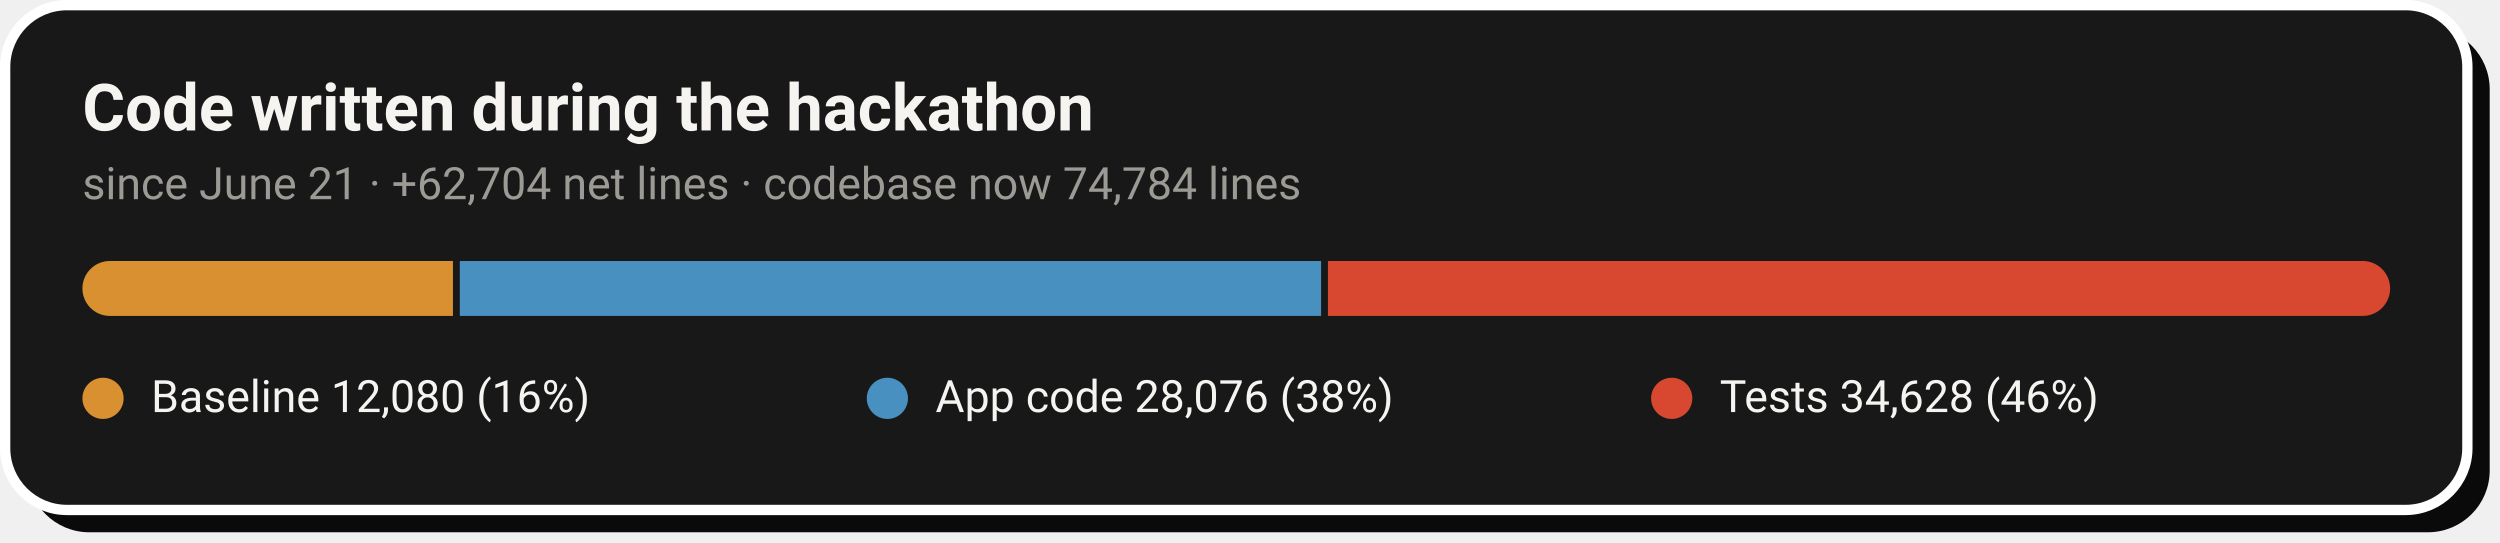
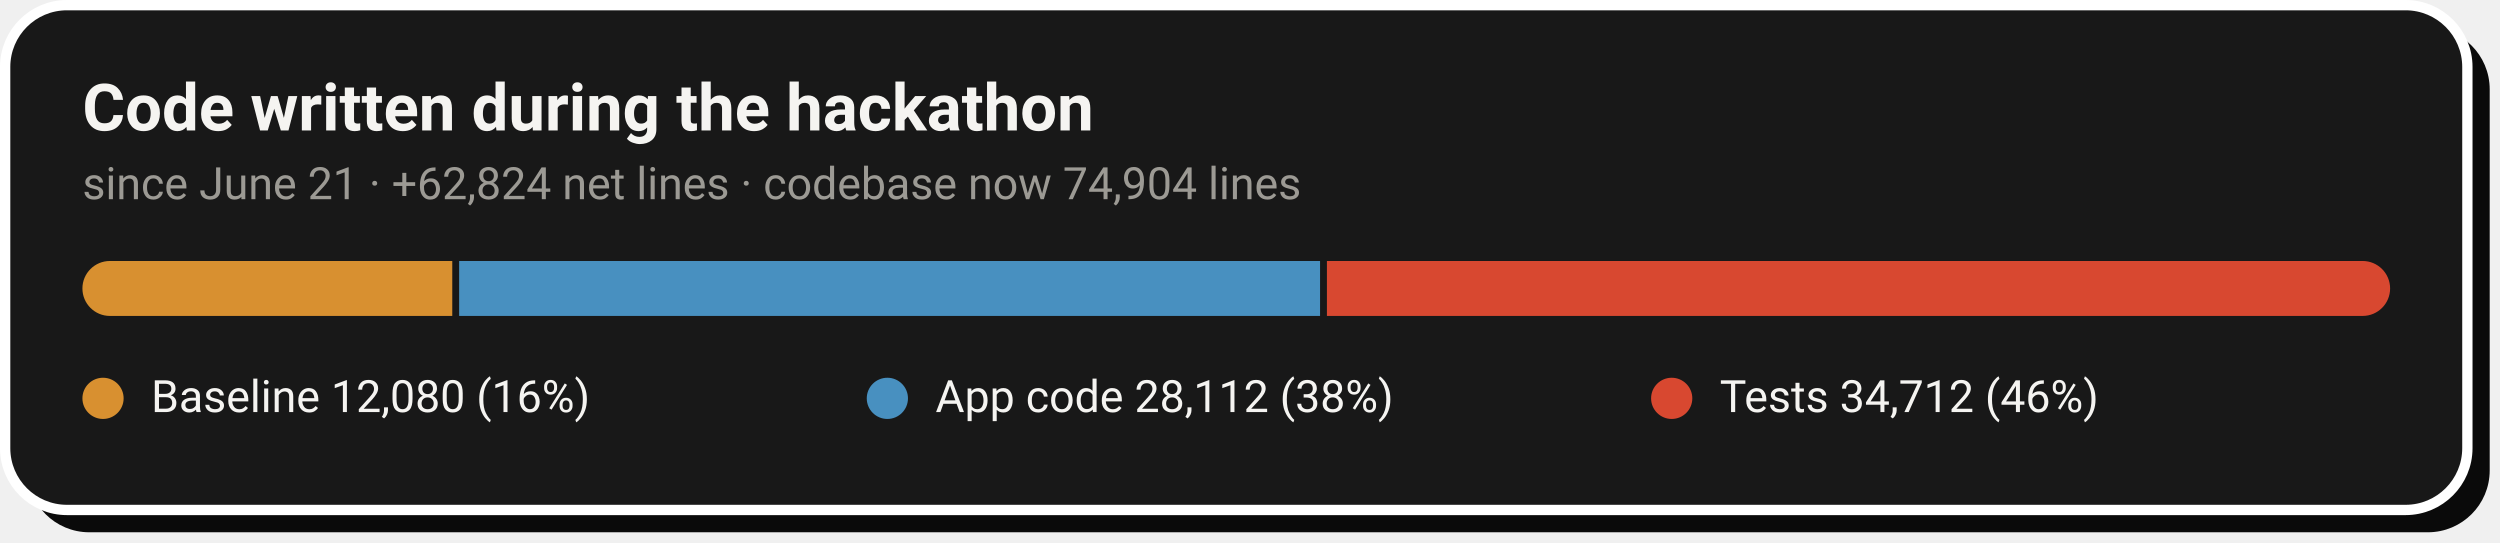
- <svg xmlns="http://www.w3.org/2000/svg" width="728" height="158" viewBox="0 0 728 158" role="img" aria-label="Code growth: 12,080 baseline lines, 28,076 application lines and 34,628 test lines added during the hackathon">
+ <svg xmlns="http://www.w3.org/2000/svg" width="728" height="158" viewBox="0 0 728 158" role="img" aria-label="Code growth: 12,080 baseline lines, 28,112 application lines and 34,712 test lines added during the hackathon">
  <rect x="8" y="8" width="717" height="147" rx="18" fill="#0A0A0A" />
  <rect x="1.5" y="1.5" width="717" height="147" rx="18" fill="#181818" stroke="#FFFFFF" stroke-width="3" />
  <text x="24" y="38" font-family="-apple-system,'Segoe UI',Roboto,Helvetica,Arial,sans-serif" font-size="19" font-weight="700" fill="#F5F4F1">Code written during the hackathon</text>
-   <text x="24" y="58" font-family="-apple-system,'Segoe UI',Roboto,Helvetica,Arial,sans-serif" font-size="13" fill="#9C9A94">since June 21 · +62,704 net lines · codebase now 74,784 lines</text>
+   <text x="24" y="58" font-family="-apple-system,'Segoe UI',Roboto,Helvetica,Arial,sans-serif" font-size="13" fill="#9C9A94">since June 21 · +62,824 net lines · codebase now 74,904 lines</text>
  <clipPath id="pill">
    <rect x="24" y="76" width="672" height="16" rx="8.0" />
  </clipPath>
  <g clip-path="url(#pill)">
-     <rect x="24.0" y="76" width="107.9" height="16" fill="#D89030" />
-     <rect x="133.9" y="76" width="250.8" height="16" fill="#4890C0" />
-     <rect x="386.7" y="76" width="309.3" height="16" fill="#D84830" />
+     <rect x="24.0" y="76" width="107.7" height="16" fill="#D89030" />
+     <rect x="133.7" y="76" width="250.7" height="16" fill="#4890C0" />
+     <rect x="386.4" y="76" width="309.6" height="16" fill="#D84830" />
  </g>
  <circle cx="30.0" cy="116" r="6" fill="#D89030" />
  <text x="44.0" y="120" font-family="-apple-system,'Segoe UI',Roboto,Helvetica,Arial,sans-serif" font-size="13" fill="#F5F4F1">Baseline  12,080 (16%)</text>
  <circle cx="258.4" cy="116" r="6" fill="#4890C0" />
-   <text x="272.4" y="120" font-family="-apple-system,'Segoe UI',Roboto,Helvetica,Arial,sans-serif" font-size="13" fill="#F5F4F1">App code  28,076 (38%)</text>
+   <text x="272.4" y="120" font-family="-apple-system,'Segoe UI',Roboto,Helvetica,Arial,sans-serif" font-size="13" fill="#F5F4F1">App code  28,112 (38%)</text>
  <circle cx="486.8" cy="116" r="6" fill="#D84830" />
-   <text x="500.8" y="120" font-family="-apple-system,'Segoe UI',Roboto,Helvetica,Arial,sans-serif" font-size="13" fill="#F5F4F1">Tests  34,628 (46%)</text>
+   <text x="500.8" y="120" font-family="-apple-system,'Segoe UI',Roboto,Helvetica,Arial,sans-serif" font-size="13" fill="#F5F4F1">Tests  34,712 (46%)</text>
</svg>
